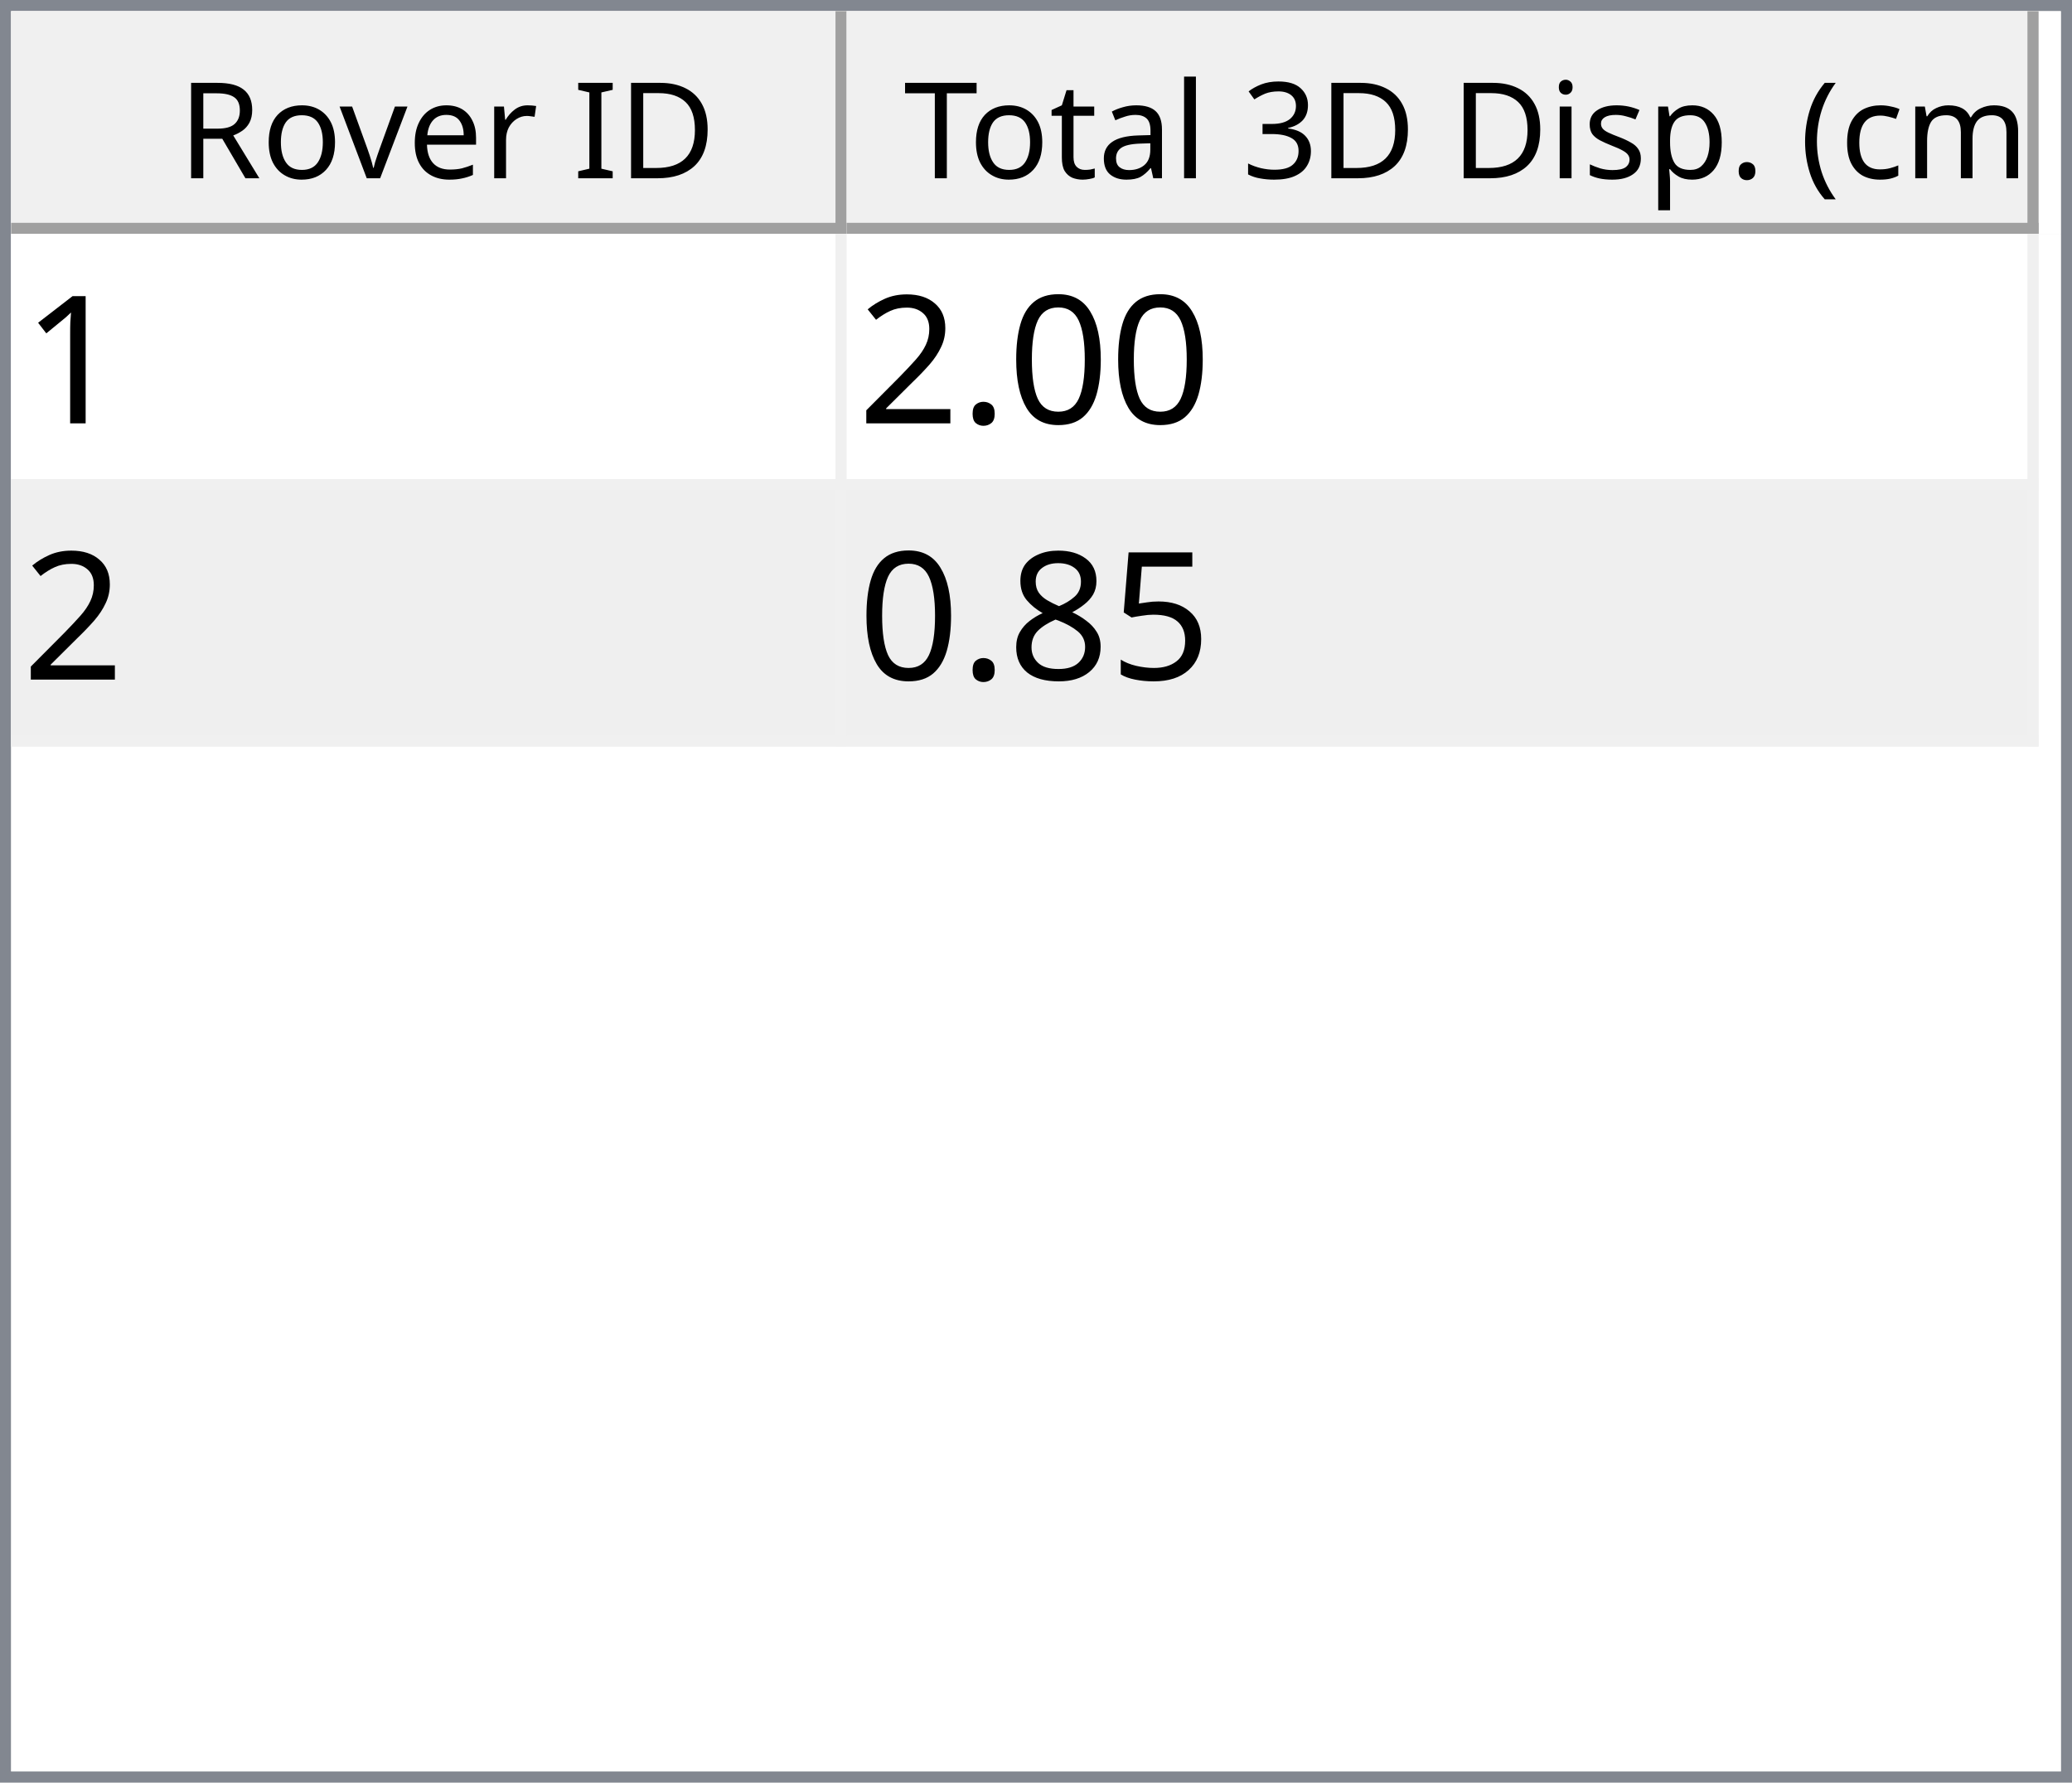
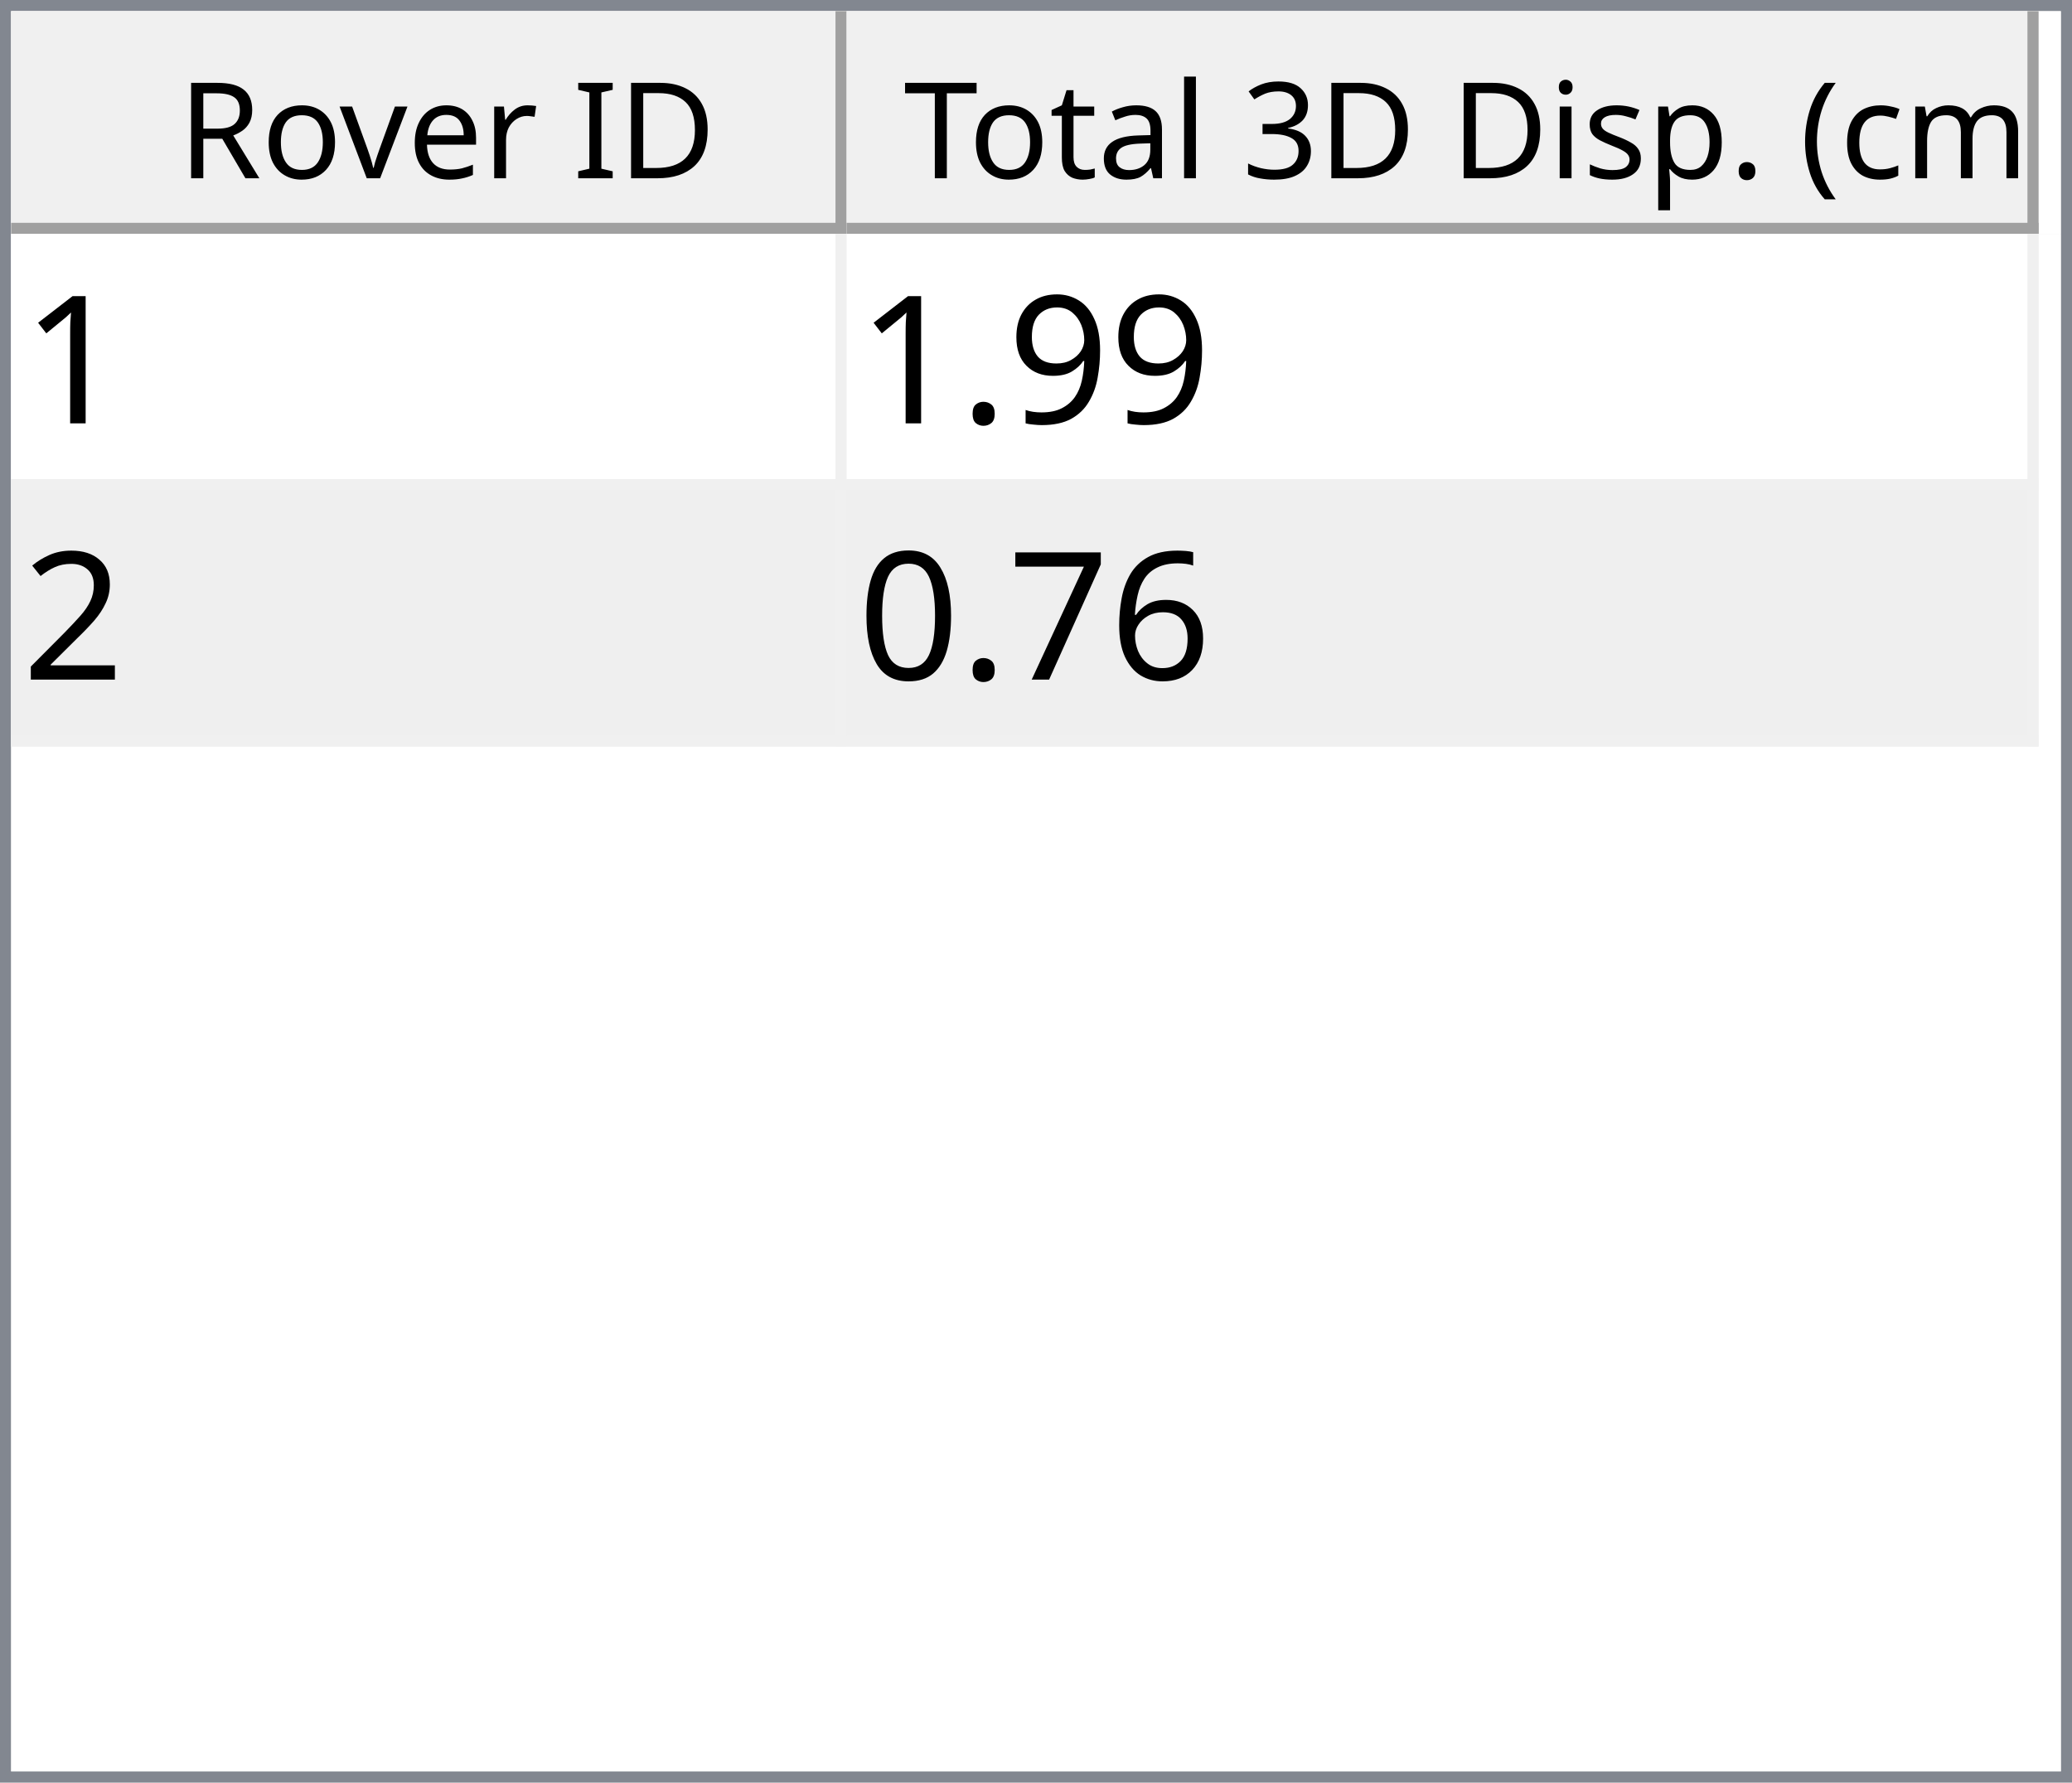
<svg xmlns="http://www.w3.org/2000/svg" style="fill-opacity:1; color-rendering:auto; color-interpolation:auto; text-rendering:auto; stroke:black; stroke-linecap:square; stroke-miterlimit:10; shape-rendering:auto; stroke-opacity:1; fill:black; stroke-dasharray:none; font-weight:normal; stroke-width:1; font-family:'Dialog'; font-style:normal; stroke-linejoin:miter; font-size:12px; stroke-dashoffset:0; image-rendering:auto;" width="186" height="160">
  <defs id="genericDefs" />
  <g>
    <defs id="defs1">
      <clipPath clipPathUnits="userSpaceOnUse" id="clipPath1">
        <path d="M0 0 L186 0 L186 160 L0 160 L0 0 Z" />
      </clipPath>
      <clipPath clipPathUnits="userSpaceOnUse" id="clipPath2">
        <path d="M0 0 L0 160 L186 160 L186 0 Z" />
      </clipPath>
      <clipPath clipPathUnits="userSpaceOnUse" id="clipPath3">
        <path d="M0 0 L0 20 L184 20 L184 0 Z" />
      </clipPath>
      <clipPath clipPathUnits="userSpaceOnUse" id="clipPath4">
        <path d="M0 0 L0 20 L75 20 L75 0 Z" />
      </clipPath>
      <clipPath clipPathUnits="userSpaceOnUse" id="clipPath5">
        <path d="M1 1 L1 19 L74 19 L74 1 Z" />
      </clipPath>
      <clipPath clipPathUnits="userSpaceOnUse" id="clipPath6">
        <path d="M0 0 L0 18 L73 18 L73 0 Z" />
      </clipPath>
      <clipPath clipPathUnits="userSpaceOnUse" id="clipPath7">
        <path d="M-0.5 -0.5 L-0.5 19.5 L74.5 19.5 L74.5 -0.5 Z" />
      </clipPath>
      <clipPath clipPathUnits="userSpaceOnUse" id="clipPath8">
        <path d="M0 0 L0 20 L107 20 L107 0 Z" />
      </clipPath>
      <clipPath clipPathUnits="userSpaceOnUse" id="clipPath9">
        <path d="M1 1 L1 19 L106 19 L106 1 Z" />
      </clipPath>
      <clipPath clipPathUnits="userSpaceOnUse" id="clipPath10">
        <path d="M0 0 L0 18 L105 18 L105 0 Z" />
      </clipPath>
      <clipPath clipPathUnits="userSpaceOnUse" id="clipPath11">
        <path d="M-0.5 -0.5 L-0.5 19.5 L106.5 19.5 L106.5 -0.5 Z" />
      </clipPath>
      <clipPath clipPathUnits="userSpaceOnUse" id="clipPath12">
        <path d="M0 0 L0 138 L184 138 L184 0 Z" />
      </clipPath>
      <clipPath clipPathUnits="userSpaceOnUse" id="clipPath13">
        <path d="M0 0 L0 46 L182 46 L182 0 Z" />
      </clipPath>
      <clipPath clipPathUnits="userSpaceOnUse" id="clipPath14">
        <path d="M-0.5 -0.5 L-0.5 45.5 L181.5 45.5 L181.5 -0.5 Z" />
      </clipPath>
      <clipPath clipPathUnits="userSpaceOnUse" id="clipPath15">
        <path d="M0 0 L0 22 L74 22 L74 0 Z" />
      </clipPath>
      <clipPath clipPathUnits="userSpaceOnUse" id="clipPath16">
        <path d="M0 0 L0 22 L106 22 L106 0 Z" />
      </clipPath>
      <font horiz-adv-x="64.551" id="font1">
        <font-face ascent="107.91" descent="25.098" units-per-em="100" style="font-style:normal; font-family:Segoe UI; font-weight:normal;" />
        <missing-glyph horiz-adv-x="64.551" d="M8.109 0 L8.109 68.266 L56.453 68.266 L56.453 0 L8.109 0 ZM15.328 7.234 L49.219 7.234 L49.219 61.031 L15.328 61.031 L15.328 7.234 Z" />
        <glyph unicode="D" horiz-adv-x="70.117" d="M9.188 0 L9.188 70.016 L28.516 70.016 Q65.531 70.016 65.531 35.891 Q65.531 19.672 55.25 9.836 Q44.969 0 27.734 0 L9.188 0 ZM17.391 62.594 L17.391 7.422 L27.828 7.422 Q41.609 7.422 49.273 14.797 Q56.938 22.172 56.938 35.688 Q56.938 62.594 28.328 62.594 L17.391 62.594 Z" />
        <glyph unicode="I" horiz-adv-x="26.611" d="M17.391 0 L9.188 0 L9.188 70.016 L17.391 70.016 L17.391 0 Z" />
        <glyph unicode=" " horiz-adv-x="27.393" d="" />
        <glyph unicode="r" horiz-adv-x="34.766" d="M34.188 41.891 Q32.078 43.5 28.125 43.5 Q23 43.5 19.555 38.672 Q16.109 33.844 16.109 25.484 L16.109 0 L8.109 0 L8.109 50 L16.109 50 L16.109 39.703 L16.312 39.703 Q18.016 44.969 21.531 47.922 Q25.047 50.875 29.391 50.875 Q32.516 50.875 34.188 50.203 L34.188 41.891 Z" />
        <glyph unicode="e" horiz-adv-x="52.295" d="M48.297 23 L12.984 23 Q13.188 14.656 17.484 10.109 Q21.781 5.562 29.297 5.562 Q37.75 5.562 44.828 11.141 L44.828 3.609 Q38.234 -1.172 27.391 -1.172 Q16.797 -1.172 10.742 5.641 Q4.688 12.453 4.688 24.812 Q4.688 36.469 11.305 43.82 Q17.922 51.172 27.734 51.172 Q37.547 51.172 42.922 44.828 Q48.297 38.484 48.297 27.203 L48.297 23 ZM40.094 29.781 Q40.047 36.719 36.75 40.578 Q33.453 44.438 27.594 44.438 Q21.922 44.438 17.969 40.383 Q14.016 36.328 13.094 29.781 L40.094 29.781 Z" />
        <glyph unicode="v" horiz-adv-x="47.9" d="M47.406 50 L27.484 0 L19.625 0 L0.688 50 L9.469 50 L22.172 13.672 Q23.578 9.672 23.922 6.688 L24.125 6.688 Q24.609 10.453 25.688 13.484 L38.969 50 L47.406 50 Z" />
        <glyph unicode="o" horiz-adv-x="58.594" d="M29 -1.172 Q17.922 -1.172 11.305 5.836 Q4.688 12.844 4.688 24.422 Q4.688 37.016 11.57 44.094 Q18.453 51.172 30.172 51.172 Q41.359 51.172 47.633 44.289 Q53.906 37.406 53.906 25.203 Q53.906 13.234 47.141 6.031 Q40.375 -1.172 29 -1.172 ZM29.594 44.438 Q21.875 44.438 17.383 39.188 Q12.891 33.938 12.891 24.703 Q12.891 15.828 17.43 10.695 Q21.969 5.562 29.594 5.562 Q37.359 5.562 41.531 10.594 Q45.703 15.625 45.703 24.906 Q45.703 34.281 41.531 39.359 Q37.359 44.438 29.594 44.438 Z" />
        <glyph unicode="R" horiz-adv-x="59.814" d="M59.375 0 L49.609 0 L37.891 19.625 Q36.281 22.359 34.766 24.289 Q33.25 26.219 31.664 27.438 Q30.078 28.656 28.25 29.219 Q26.422 29.781 24.125 29.781 L17.391 29.781 L17.391 0 L9.188 0 L9.188 70.016 L30.078 70.016 Q34.672 70.016 38.555 68.867 Q42.438 67.719 45.289 65.375 Q48.141 63.031 49.758 59.547 Q51.375 56.062 51.375 51.375 Q51.375 47.703 50.273 44.656 Q49.172 41.609 47.148 39.211 Q45.125 36.812 42.266 35.133 Q39.406 33.453 35.844 32.516 L35.844 32.328 Q37.594 31.547 38.891 30.547 Q40.188 29.547 41.359 28.18 Q42.531 26.812 43.68 25.078 Q44.828 23.344 46.234 21.047 L59.375 0 ZM17.391 62.594 L17.391 37.203 L28.516 37.203 Q31.594 37.203 34.203 38.133 Q36.812 39.062 38.719 40.797 Q40.625 42.531 41.703 45.047 Q42.781 47.562 42.781 50.688 Q42.781 56.297 39.141 59.445 Q35.5 62.594 28.609 62.594 L17.391 62.594 Z" />
        <glyph unicode=")" horiz-adv-x="30.176" d="M8.297 -15.922 L1.172 -15.922 Q16.406 2.344 16.406 26.812 Q16.406 51.469 1.078 70.016 L8.297 70.016 Q23.531 52.156 23.531 26.703 Q23.531 1.375 8.297 -15.922 Z" />
        <glyph unicode="m" horiz-adv-x="86.133" d="M79.109 0 L71.094 0 L71.094 28.719 Q71.094 37.016 68.531 40.727 Q65.969 44.438 59.906 44.438 Q54.781 44.438 51.195 39.75 Q47.609 35.062 47.609 28.516 L47.609 0 L39.594 0 L39.594 29.688 Q39.594 44.438 28.219 44.438 Q22.953 44.438 19.531 40.016 Q16.109 35.594 16.109 28.516 L16.109 0 L8.109 0 L8.109 50 L16.109 50 L16.109 42.094 L16.312 42.094 Q21.625 51.172 31.844 51.172 Q36.969 51.172 40.773 48.312 Q44.578 45.453 46 40.828 Q51.562 51.172 62.594 51.172 Q79.109 51.172 79.109 30.812 L79.109 0 Z" />
        <glyph unicode="c" horiz-adv-x="46.191" d="M42.188 2.297 Q36.422 -1.172 28.516 -1.172 Q17.828 -1.172 11.258 5.789 Q4.688 12.75 4.688 23.828 Q4.688 36.188 11.766 43.68 Q18.844 51.172 30.672 51.172 Q37.25 51.172 42.281 48.734 L42.281 40.531 Q36.719 44.438 30.375 44.438 Q22.703 44.438 17.797 38.945 Q12.891 33.453 12.891 24.516 Q12.891 15.719 17.508 10.641 Q22.125 5.562 29.891 5.562 Q36.422 5.562 42.188 9.906 L42.188 2.297 Z" />
        <glyph unicode="(" horiz-adv-x="30.176" d="M29.109 -15.922 L21.969 -15.922 Q6.844 1.375 6.844 26.703 Q6.844 52.156 21.969 70.016 L29.203 70.016 Q13.875 51.469 13.875 26.812 Q13.875 2.344 29.109 -15.922 Z" />
        <glyph unicode="." horiz-adv-x="21.68" d="M10.891 -1.078 Q8.641 -1.078 7.055 0.539 Q5.469 2.156 5.469 4.391 Q5.469 6.641 7.055 8.273 Q8.641 9.906 10.891 9.906 Q13.188 9.906 14.797 8.273 Q16.406 6.641 16.406 4.391 Q16.406 2.156 14.797 0.539 Q13.188 -1.078 10.891 -1.078 Z" />
        <glyph unicode="p" horiz-adv-x="58.789" d="M16.312 7.234 L16.109 7.234 L16.109 -23 L8.109 -23 L8.109 50 L16.109 50 L16.109 41.219 L16.312 41.219 Q22.219 51.172 33.594 51.172 Q43.266 51.172 48.688 44.461 Q54.109 37.75 54.109 26.469 Q54.109 13.922 48 6.375 Q41.891 -1.172 31.297 -1.172 Q21.578 -1.172 16.312 7.234 ZM16.109 27.391 L16.109 20.406 Q16.109 14.203 20.141 9.883 Q24.172 5.562 30.375 5.562 Q37.641 5.562 41.773 11.133 Q45.906 16.703 45.906 26.609 Q45.906 34.969 42.047 39.703 Q38.188 44.438 31.594 44.438 Q24.609 44.438 20.359 39.578 Q16.109 34.719 16.109 27.391 Z" />
        <glyph unicode="s" horiz-adv-x="42.432" d="M5.078 1.812 L5.078 10.406 Q11.625 5.562 19.484 5.562 Q30.031 5.562 30.031 12.594 Q30.031 14.594 29.125 15.992 Q28.219 17.391 26.68 18.461 Q25.141 19.531 23.07 20.383 Q21 21.234 18.609 22.172 Q15.281 23.484 12.766 24.828 Q10.25 26.172 8.57 27.859 Q6.891 29.547 6.031 31.695 Q5.172 33.844 5.172 36.719 Q5.172 40.234 6.789 42.945 Q8.406 45.656 11.086 47.484 Q13.766 49.312 17.211 50.242 Q20.656 51.172 24.312 51.172 Q30.812 51.172 35.938 48.922 L35.938 40.828 Q30.422 44.438 23.25 44.438 Q21 44.438 19.195 43.922 Q17.391 43.406 16.094 42.477 Q14.797 41.547 14.086 40.258 Q13.375 38.969 13.375 37.406 Q13.375 35.453 14.086 34.133 Q14.797 32.812 16.164 31.789 Q17.531 30.766 19.484 29.938 Q21.438 29.109 23.922 28.125 Q27.25 26.859 29.883 25.516 Q32.516 24.172 34.375 22.484 Q36.234 20.797 37.234 18.602 Q38.234 16.406 38.234 13.375 Q38.234 9.672 36.602 6.938 Q34.969 4.203 32.234 2.398 Q29.5 0.594 25.93 -0.289 Q22.359 -1.172 18.453 -1.172 Q10.75 -1.172 5.078 1.812 Z" />
        <glyph unicode="i" horiz-adv-x="24.219" d="M12.203 62.703 Q10.062 62.703 8.547 64.164 Q7.031 65.625 7.031 67.875 Q7.031 70.125 8.547 71.609 Q10.062 73.094 12.203 73.094 Q14.406 73.094 15.945 71.609 Q17.484 70.125 17.484 67.875 Q17.484 65.719 15.945 64.211 Q14.406 62.703 12.203 62.703 ZM16.109 0 L8.109 0 L8.109 50 L16.109 50 L16.109 0 Z" />
        <glyph unicode="3" horiz-adv-x="53.906" d="M46.531 19.828 Q46.531 15.094 44.75 11.211 Q42.969 7.328 39.719 4.57 Q36.469 1.812 31.93 0.297 Q27.391 -1.219 21.922 -1.219 Q11.922 -1.219 6 2.594 L6 11.188 Q13.094 5.609 22.219 5.609 Q25.875 5.609 28.828 6.539 Q31.781 7.469 33.906 9.227 Q36.031 10.984 37.18 13.477 Q38.328 15.969 38.328 19.094 Q38.328 32.812 18.797 32.812 L12.984 32.812 L12.984 39.594 L18.5 39.594 Q35.797 39.594 35.797 52.484 Q35.797 64.406 22.609 64.406 Q15.188 64.406 8.688 59.422 L8.688 67.188 Q15.375 71.188 24.609 71.188 Q29 71.188 32.57 69.969 Q36.141 68.75 38.68 66.555 Q41.219 64.359 42.609 61.281 Q44 58.203 44 54.5 Q44 40.672 30.031 36.719 L30.031 36.531 Q33.594 36.141 36.625 34.797 Q39.656 33.453 41.852 31.305 Q44.047 29.156 45.289 26.25 Q46.531 23.344 46.531 19.828 Z" />
        <glyph unicode="l" horiz-adv-x="24.219" d="M16.109 0 L8.109 0 L8.109 74.031 L16.109 74.031 L16.109 0 Z" />
        <glyph unicode="a" horiz-adv-x="50.879" d="M43.891 0 L35.891 0 L35.891 7.812 L35.688 7.812 Q30.469 -1.172 20.312 -1.172 Q12.844 -1.172 8.617 2.781 Q4.391 6.734 4.391 13.281 Q4.391 27.297 20.906 29.594 L35.891 31.688 Q35.891 44.438 25.594 44.438 Q16.547 44.438 9.281 38.281 L9.281 46.484 Q16.656 51.172 26.266 51.172 Q43.891 51.172 43.891 32.516 L43.891 0 ZM35.891 25.297 L23.828 23.641 Q18.266 22.859 15.43 20.875 Q12.594 18.891 12.594 13.875 Q12.594 10.203 15.211 7.883 Q17.828 5.562 22.172 5.562 Q28.125 5.562 32.008 9.742 Q35.891 13.922 35.891 20.312 L35.891 25.297 Z" />
        <glyph unicode="t" horiz-adv-x="33.887" d="M31.297 0.484 Q28.469 -1.078 23.828 -1.078 Q10.688 -1.078 10.688 13.578 L10.688 43.172 L2.094 43.172 L2.094 50 L10.688 50 L10.688 62.203 L18.703 64.797 L18.703 50 L31.297 50 L31.297 43.172 L18.703 43.172 L18.703 14.984 Q18.703 9.969 20.414 7.82 Q22.125 5.672 26.078 5.672 Q29.109 5.672 31.297 7.328 L31.297 0.484 Z" />
        <glyph unicode="T" horiz-adv-x="52.393" d="M50.594 62.594 L30.375 62.594 L30.375 0 L22.172 0 L22.172 62.594 L2 62.594 L2 70.016 L50.594 70.016 L50.594 62.594 Z" />
      </font>
      <font horiz-adv-x="75.0" id="font2">
        <font-face ascent="100.537" descent="21.973" units-per-em="100" style="font-style:normal; font-family:sans-serif; font-weight:normal;" />
        <missing-glyph horiz-adv-x="75.0" d="M12.5 0 L12.5 62.5 L62.5 62.5 L62.5 0 L12.5 0 ZM14.062 1.562 L60.938 1.562 L60.938 60.938 L14.062 60.938 L14.062 1.562 Z" />
        <glyph unicode="1" horiz-adv-x="55.615" d="M37.25 0 L28.469 0 L28.469 56 Q25.297 52.984 20.141 49.953 Q14.984 46.922 10.891 45.406 L10.891 53.906 Q18.266 57.375 23.781 62.305 Q29.297 67.234 31.594 71.875 L37.25 71.875 L37.25 0 Z" />
-         <glyph unicode="0" horiz-adv-x="55.615" d="M4.156 35.297 Q4.156 48 6.766 55.742 Q9.375 63.484 14.523 67.68 Q19.672 71.875 27.484 71.875 Q33.25 71.875 37.594 69.555 Q41.938 67.234 44.773 62.867 Q47.609 58.5 49.219 52.227 Q50.828 45.953 50.828 35.297 Q50.828 22.703 48.242 14.969 Q45.656 7.234 40.508 3.008 Q35.359 -1.219 27.484 -1.219 Q17.141 -1.219 11.234 6.203 Q4.156 15.141 4.156 35.297 ZM13.188 35.297 Q13.188 17.672 17.312 11.836 Q21.438 6 27.484 6 Q33.547 6 37.672 11.859 Q41.797 17.719 41.797 35.297 Q41.797 52.984 37.672 58.789 Q33.547 64.594 27.391 64.594 Q21.344 64.594 17.719 59.469 Q13.188 52.938 13.188 35.297 Z" />
+         <glyph unicode="9" horiz-adv-x="55.615" d="M5.469 16.547 L13.922 17.328 Q14.984 11.375 18.016 8.688 Q21.047 6 25.781 6 Q29.828 6 32.883 7.859 Q35.938 9.719 37.891 12.82 Q39.844 15.922 41.164 21.195 Q42.484 26.469 42.484 31.938 Q42.484 32.516 42.438 33.688 Q39.797 29.5 35.234 26.883 Q30.672 24.266 25.344 24.266 Q16.453 24.266 10.305 30.711 Q4.156 37.156 4.156 47.703 Q4.156 58.594 10.578 65.234 Q17 71.875 26.656 71.875 Q33.641 71.875 39.43 68.117 Q45.219 64.359 48.219 57.398 Q51.219 50.438 51.219 37.25 Q51.219 23.531 48.242 15.406 Q45.266 7.281 39.383 3.031 Q33.5 -1.219 25.594 -1.219 Q17.188 -1.219 11.867 3.445 Q6.547 8.109 5.469 16.547 ZM41.453 48.141 Q41.453 55.719 37.43 60.156 Q33.406 64.594 27.734 64.594 Q21.875 64.594 17.531 59.812 Q13.188 55.031 13.188 47.406 Q13.188 40.578 17.312 36.305 Q21.438 32.031 27.484 32.031 Q33.594 32.031 37.523 36.305 Q41.453 40.578 41.453 48.141 Z" />
        <glyph unicode="." horiz-adv-x="27.783" d="M9.078 0 L9.078 10.016 L19.094 10.016 L19.094 0 L9.078 0 Z" />
        <glyph unicode="2" horiz-adv-x="55.615" d="M50.344 8.453 L50.344 0 L3.031 0 Q2.938 3.172 4.047 6.109 Q5.859 10.938 9.836 15.625 Q13.812 20.312 21.344 26.469 Q33.016 36.031 37.117 41.625 Q41.219 47.219 41.219 52.203 Q41.219 57.422 37.477 61.008 Q33.734 64.594 27.734 64.594 Q21.391 64.594 17.578 60.789 Q13.766 56.984 13.719 50.25 L4.688 51.172 Q5.609 61.281 11.664 66.578 Q17.719 71.875 27.938 71.875 Q38.234 71.875 44.242 66.164 Q50.25 60.453 50.25 52 Q50.25 47.703 48.492 43.555 Q46.734 39.406 42.656 34.812 Q38.578 30.219 29.109 22.219 Q21.188 15.578 18.945 13.211 Q16.703 10.844 15.234 8.453 L50.344 8.453 Z" />
-         <glyph unicode="5" horiz-adv-x="55.615" d="M4.156 18.75 L13.375 19.531 Q14.406 12.797 18.141 9.398 Q21.875 6 27.156 6 Q33.5 6 37.891 10.789 Q42.281 15.578 42.281 23.484 Q42.281 31 38.062 35.352 Q33.844 39.703 27 39.703 Q22.75 39.703 19.336 37.773 Q15.922 35.844 13.969 32.766 L5.719 33.844 L12.641 70.609 L48.25 70.609 L48.25 62.203 L19.672 62.203 L15.828 42.969 Q22.266 47.469 29.344 47.469 Q38.719 47.469 45.164 40.969 Q51.609 34.469 51.609 24.266 Q51.609 14.547 45.953 7.469 Q39.062 -1.219 27.156 -1.219 Q17.391 -1.219 11.211 4.25 Q5.031 9.719 4.156 18.75 Z" />
-         <glyph unicode="8" horiz-adv-x="55.615" d="M17.672 38.812 Q12.203 40.828 9.57 44.539 Q6.938 48.25 6.938 53.422 Q6.938 61.234 12.555 66.555 Q18.172 71.875 27.484 71.875 Q36.859 71.875 42.578 66.43 Q48.297 60.984 48.297 53.172 Q48.297 48.188 45.68 44.508 Q43.062 40.828 37.75 38.812 Q44.344 36.672 47.781 31.883 Q51.219 27.094 51.219 20.453 Q51.219 11.281 44.727 5.031 Q38.234 -1.219 27.641 -1.219 Q17.047 -1.219 10.547 5.055 Q4.047 11.328 4.047 20.703 Q4.047 27.688 7.594 32.398 Q11.141 37.109 17.672 38.812 ZM15.922 53.719 Q15.922 48.641 19.195 45.414 Q22.469 42.188 27.688 42.188 Q32.766 42.188 36.016 45.383 Q39.266 48.578 39.266 53.219 Q39.266 58.062 35.914 61.359 Q32.562 64.656 27.594 64.656 Q22.562 64.656 19.242 61.43 Q15.922 58.203 15.922 53.719 ZM13.094 20.656 Q13.094 16.891 14.875 13.375 Q16.656 9.859 20.172 7.93 Q23.688 6 27.734 6 Q34.031 6 38.133 10.055 Q42.234 14.109 42.234 20.359 Q42.234 26.703 38.016 30.859 Q33.797 35.016 27.438 35.016 Q21.234 35.016 17.164 30.914 Q13.094 26.812 13.094 20.656 Z" />
+         <glyph unicode="6" horiz-adv-x="55.615" d="M49.75 54.047 L41.016 53.375 Q39.844 58.547 37.703 60.891 Q34.125 64.656 28.906 64.656 Q24.703 64.656 21.531 62.312 Q17.391 59.281 14.992 53.469 Q12.594 47.656 12.5 36.922 Q15.672 41.75 20.266 44.094 Q24.859 46.438 29.891 46.438 Q38.672 46.438 44.852 39.969 Q51.031 33.5 51.031 23.25 Q51.031 16.5 48.125 10.719 Q45.219 4.938 40.141 1.859 Q35.062 -1.219 28.609 -1.219 Q17.625 -1.219 10.695 6.859 Q3.766 14.938 3.766 33.5 Q3.766 54.25 11.422 63.672 Q18.109 71.875 29.438 71.875 Q37.891 71.875 43.289 67.141 Q48.688 62.406 49.75 54.047 ZM13.875 23.188 Q13.875 18.656 15.797 14.508 Q17.719 10.359 21.188 8.18 Q24.656 6 28.469 6 Q34.031 6 38.039 10.492 Q42.047 14.984 42.047 22.703 Q42.047 30.125 38.086 34.398 Q34.125 38.672 28.125 38.672 Q22.172 38.672 18.023 34.398 Q13.875 30.125 13.875 23.188 Z" />
+         <glyph unicode="7" horiz-adv-x="55.615" d="M4.734 62.203 L4.734 70.656 L51.078 70.656 L51.078 63.812 Q44.234 56.547 37.523 44.484 Q30.812 32.422 27.156 19.672 Q24.516 10.688 23.781 0 L14.75 0 Q14.891 8.453 18.062 20.414 Q21.234 32.375 27.172 43.484 Q33.109 54.594 39.797 62.203 L4.734 62.203 Z" />
+         <glyph unicode="0" horiz-adv-x="55.615" d="M4.156 35.297 Q4.156 48 6.766 55.742 Q9.375 63.484 14.523 67.68 Q19.672 71.875 27.484 71.875 Q33.25 71.875 37.594 69.555 Q41.938 67.234 44.773 62.867 Q47.609 58.5 49.219 52.227 Q50.828 45.953 50.828 35.297 Q50.828 22.703 48.242 14.969 Q45.656 7.234 40.508 3.008 Q35.359 -1.219 27.484 -1.219 Q17.141 -1.219 11.234 6.203 Q4.156 15.141 4.156 35.297 ZM13.188 35.297 Q13.188 17.672 17.312 11.836 Q21.438 6 27.484 6 Q33.547 6 37.672 11.859 Q41.797 17.719 41.797 35.297 Q41.797 52.984 37.672 58.789 Q33.547 64.594 27.391 64.594 Q21.344 64.594 17.719 59.469 Q13.188 52.938 13.188 35.297 Z" />
      </font>
    </defs>
    <g style="fill:white; stroke:white;">
      <rect x="0" y="0" width="186" style="clip-path:url(#clipPath1); stroke:none;" height="160" />
    </g>
    <g style="fill:white; text-rendering:optimizeSpeed; color-rendering:optimizeSpeed; image-rendering:optimizeSpeed; shape-rendering:crispEdges; stroke:white; color-interpolation:sRGB;">
      <rect x="0" width="186" height="160" y="0" style="stroke:none;" />
      <path style="stroke:none;" d="M0 160 L186 160 L186 0 L0 0 Z" />
    </g>
    <g style="fill:rgb(240,240,240); font-family:'Segoe UI'; stroke:rgb(240,240,240);">
      <rect x="0" y="0" width="186" style="clip-path:url(#clipPath2); stroke:none;" height="160" />
    </g>
    <g style="fill:rgb(130,135,144); font-family:'Segoe UI'; stroke:rgb(130,135,144);">
      <path d="M0 0 L186 0 L186 160 L0 160 L0 0 ZM1 1 L185 1 L185 159 L1 159 L1 1 Z" style="fill-rule:evenodd; clip-path:url(#clipPath2); stroke:none;" />
    </g>
    <g style="fill:white; font-family:'Segoe UI'; stroke:white;" transform="translate(1,1)">
      <rect x="0" y="0" width="184" style="clip-path:url(#clipPath3); stroke:none;" height="20" />
    </g>
    <g style="fill:rgb(240,240,240); font-family:'Segoe UI'; stroke:rgb(240,240,240);" transform="translate(1,1)">
      <rect x="0" y="0" width="75" style="clip-path:url(#clipPath4); stroke:none;" height="20" />
    </g>
    <g style="font-family:'Segoe UI';" transform="translate(2,2)">
      <text x="14" xml:space="preserve" y="14" style="clip-path:url(#clipPath6); stroke:none;">Rover ID</text>
    </g>
    <g style="fill:rgb(160,160,160); font-family:'Segoe UI'; stroke:rgb(160,160,160); stroke-linejoin:bevel;" transform="translate(1.5,1.5)">
      <line x1="74" x2="74" y1="0" style="fill:none; clip-path:url(#clipPath7);" y2="19" />
    </g>
    <g style="fill:rgb(160,160,160); font-family:'Segoe UI'; stroke:rgb(160,160,160); stroke-linejoin:bevel;" transform="matrix(1,0,0,1,1,1) translate(0.5,0.5)">
      <line x1="0" x2="74" y1="19" style="fill:none; clip-path:url(#clipPath7);" y2="19" />
    </g>
    <g style="fill:rgb(240,240,240); font-family:'Segoe UI'; stroke:rgb(240,240,240);" transform="translate(76,1)">
      <rect x="0" y="0" width="107" style="clip-path:url(#clipPath8); stroke:none;" height="20" />
    </g>
    <g style="font-family:'Segoe UI';" transform="translate(77,2)">
      <text x="1" xml:space="preserve" y="14" style="clip-path:url(#clipPath10); stroke:none;"> Total 3D Disp. (cm)</text>
    </g>
    <g style="fill:rgb(160,160,160); font-family:'Segoe UI'; stroke:rgb(160,160,160); stroke-linejoin:bevel;" transform="translate(76.5,1.5)">
      <line x1="106" x2="106" y1="0" style="fill:none; clip-path:url(#clipPath11);" y2="19" />
    </g>
    <g style="fill:rgb(160,160,160); font-family:'Segoe UI'; stroke:rgb(160,160,160); stroke-linejoin:bevel;" transform="matrix(1,0,0,1,76,1) translate(0.5,0.5)">
      <line x1="0" x2="106" y1="19" style="fill:none; clip-path:url(#clipPath11);" y2="19" />
    </g>
    <g style="fill:white; font-family:'Segoe UI'; stroke:white;" transform="translate(1,21)">
      <rect x="0" y="0" width="184" style="clip-path:url(#clipPath12); stroke:none;" height="138" />
    </g>
    <g style="fill:rgb(240,240,240); font-size:16px; font-family:sans-serif; stroke:rgb(240,240,240);" transform="translate(1,21)">
      <rect x="0" y="0" width="182" style="clip-path:url(#clipPath13); stroke:none;" height="46" />
      <line transform="translate(0.5,0.5)" x1="0" x2="181" y1="22" style="clip-path:url(#clipPath14); fill:none; stroke-linejoin:bevel;" y2="22" />
    </g>
    <g transform="matrix(1,0,0,1,1,21) translate(0.5,0.5)" style="fill:rgb(240,240,240); font-size:16px; font-family:sans-serif; stroke:rgb(240,240,240); stroke-linejoin:bevel;">
      <line x1="0" x2="181" y1="45" style="fill:none; clip-path:url(#clipPath14);" y2="45" />
    </g>
    <g transform="matrix(1,0,0,1,1,21) translate(0.5,0.5)" style="fill:rgb(240,240,240); font-size:16px; font-family:sans-serif; stroke:rgb(240,240,240); stroke-linejoin:bevel;">
      <line x1="74" x2="74" y1="0" style="fill:none; clip-path:url(#clipPath14);" y2="45" />
    </g>
    <g transform="matrix(1,0,0,1,1,21) translate(0.5,0.5)" style="fill:rgb(240,240,240); font-size:16px; font-family:sans-serif; stroke:rgb(240,240,240); stroke-linejoin:bevel;">
      <line x1="181" x2="181" y1="0" style="fill:none; clip-path:url(#clipPath14);" y2="45" />
    </g>
    <g style="fill:white; font-size:16px; font-family:sans-serif; stroke:white;" transform="matrix(1,0,0,1,1,21)">
      <rect x="0" y="0" width="74" style="clip-path:url(#clipPath15); stroke:none;" height="22" />
      <text x="1" y="17" style="fill:black; clip-path:url(#clipPath15); stroke:none;" xml:space="preserve">1</text>
    </g>
    <g style="fill:white; font-size:16px; font-family:sans-serif; stroke:white;" transform="matrix(1,0,0,1,1,21) translate(75,0)">
      <rect x="0" y="0" width="106" style="clip-path:url(#clipPath16); stroke:none;" height="22" />
-       <text x="1" y="17" style="fill:black; clip-path:url(#clipPath16); stroke:none;" xml:space="preserve">2.00</text>
+       <text x="1" y="17" style="fill:black; clip-path:url(#clipPath16); stroke:none;" xml:space="preserve">1.99</text>
    </g>
    <g style="fill:rgb(239,239,239); font-size:16px; font-family:sans-serif; stroke:rgb(239,239,239);" transform="matrix(1,0,0,1,1,21) translate(0,23)">
      <rect x="0" y="0" width="74" style="clip-path:url(#clipPath15); stroke:none;" height="22" />
      <text x="1" y="17" style="fill:black; clip-path:url(#clipPath15); stroke:none;" xml:space="preserve">2</text>
    </g>
    <g style="fill:rgb(239,239,239); font-size:16px; font-family:sans-serif; stroke:rgb(239,239,239);" transform="matrix(1,0,0,1,1,21) translate(75,23)">
      <rect x="0" y="0" width="106" style="clip-path:url(#clipPath16); stroke:none;" height="22" />
-       <text x="1" y="17" style="fill:black; clip-path:url(#clipPath16); stroke:none;" xml:space="preserve">0.85</text>
+       <text x="1" y="17" style="fill:black; clip-path:url(#clipPath16); stroke:none;" xml:space="preserve">0.76</text>
    </g>
  </g>
</svg>
